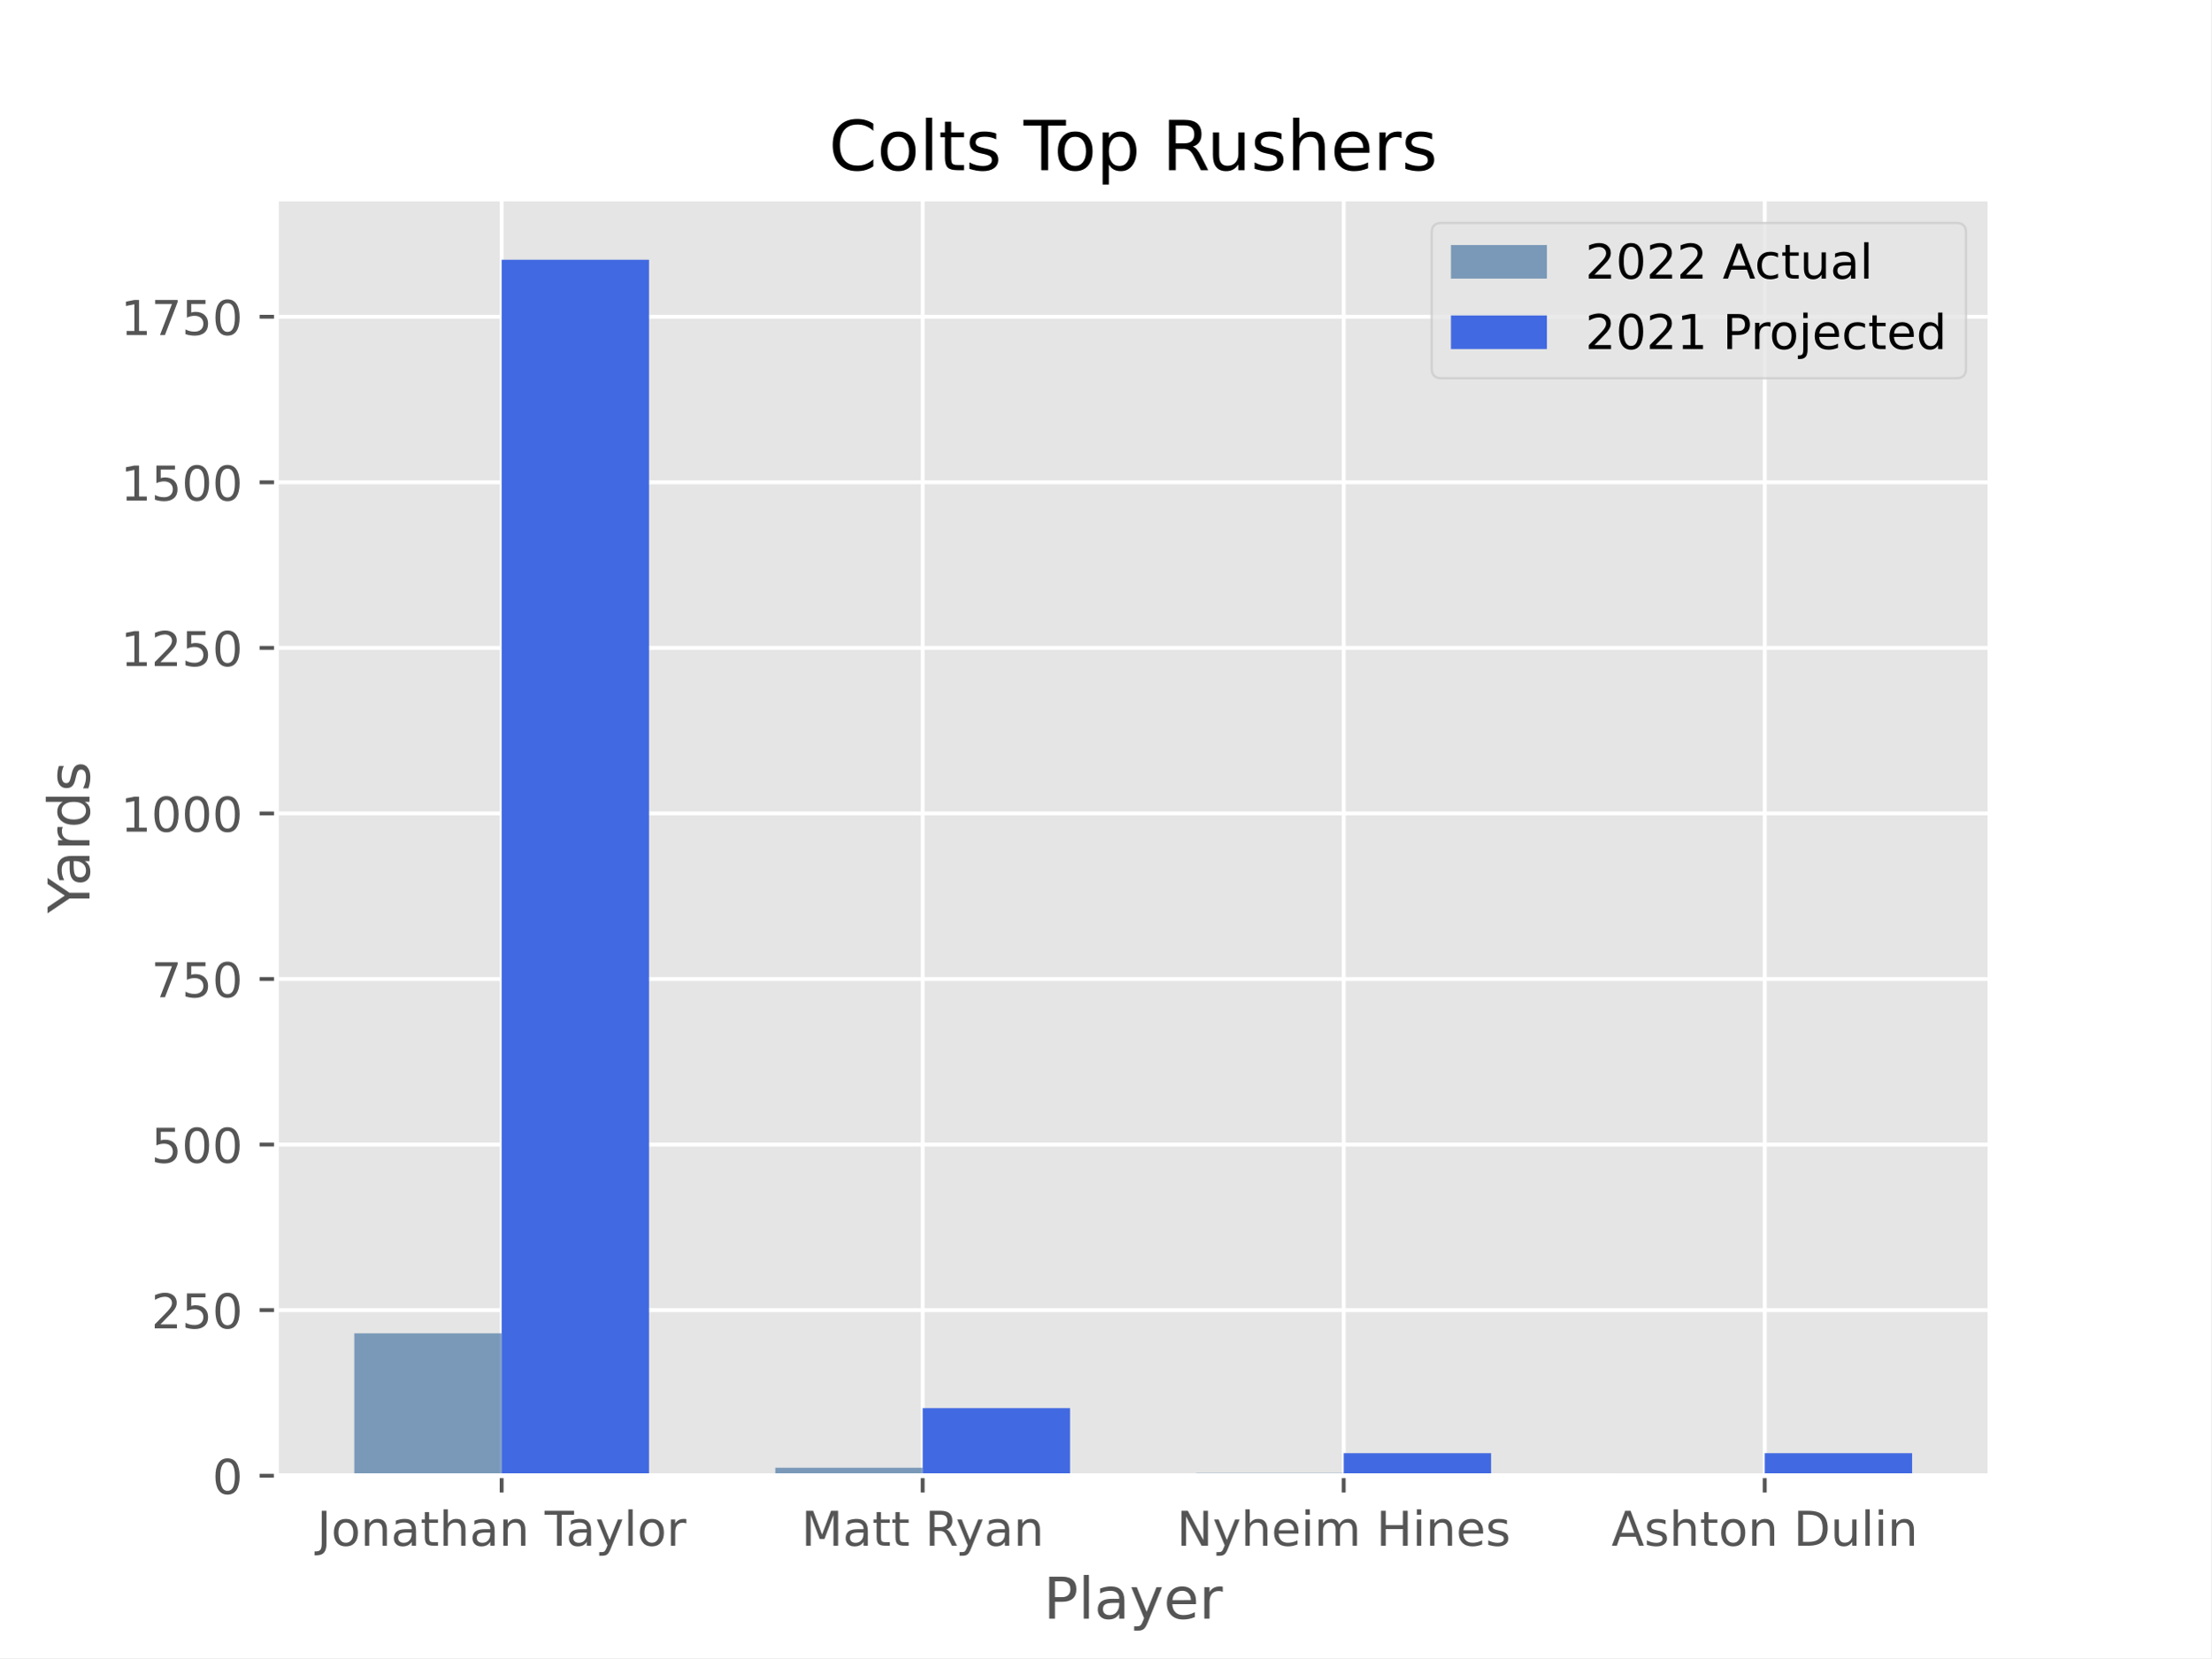
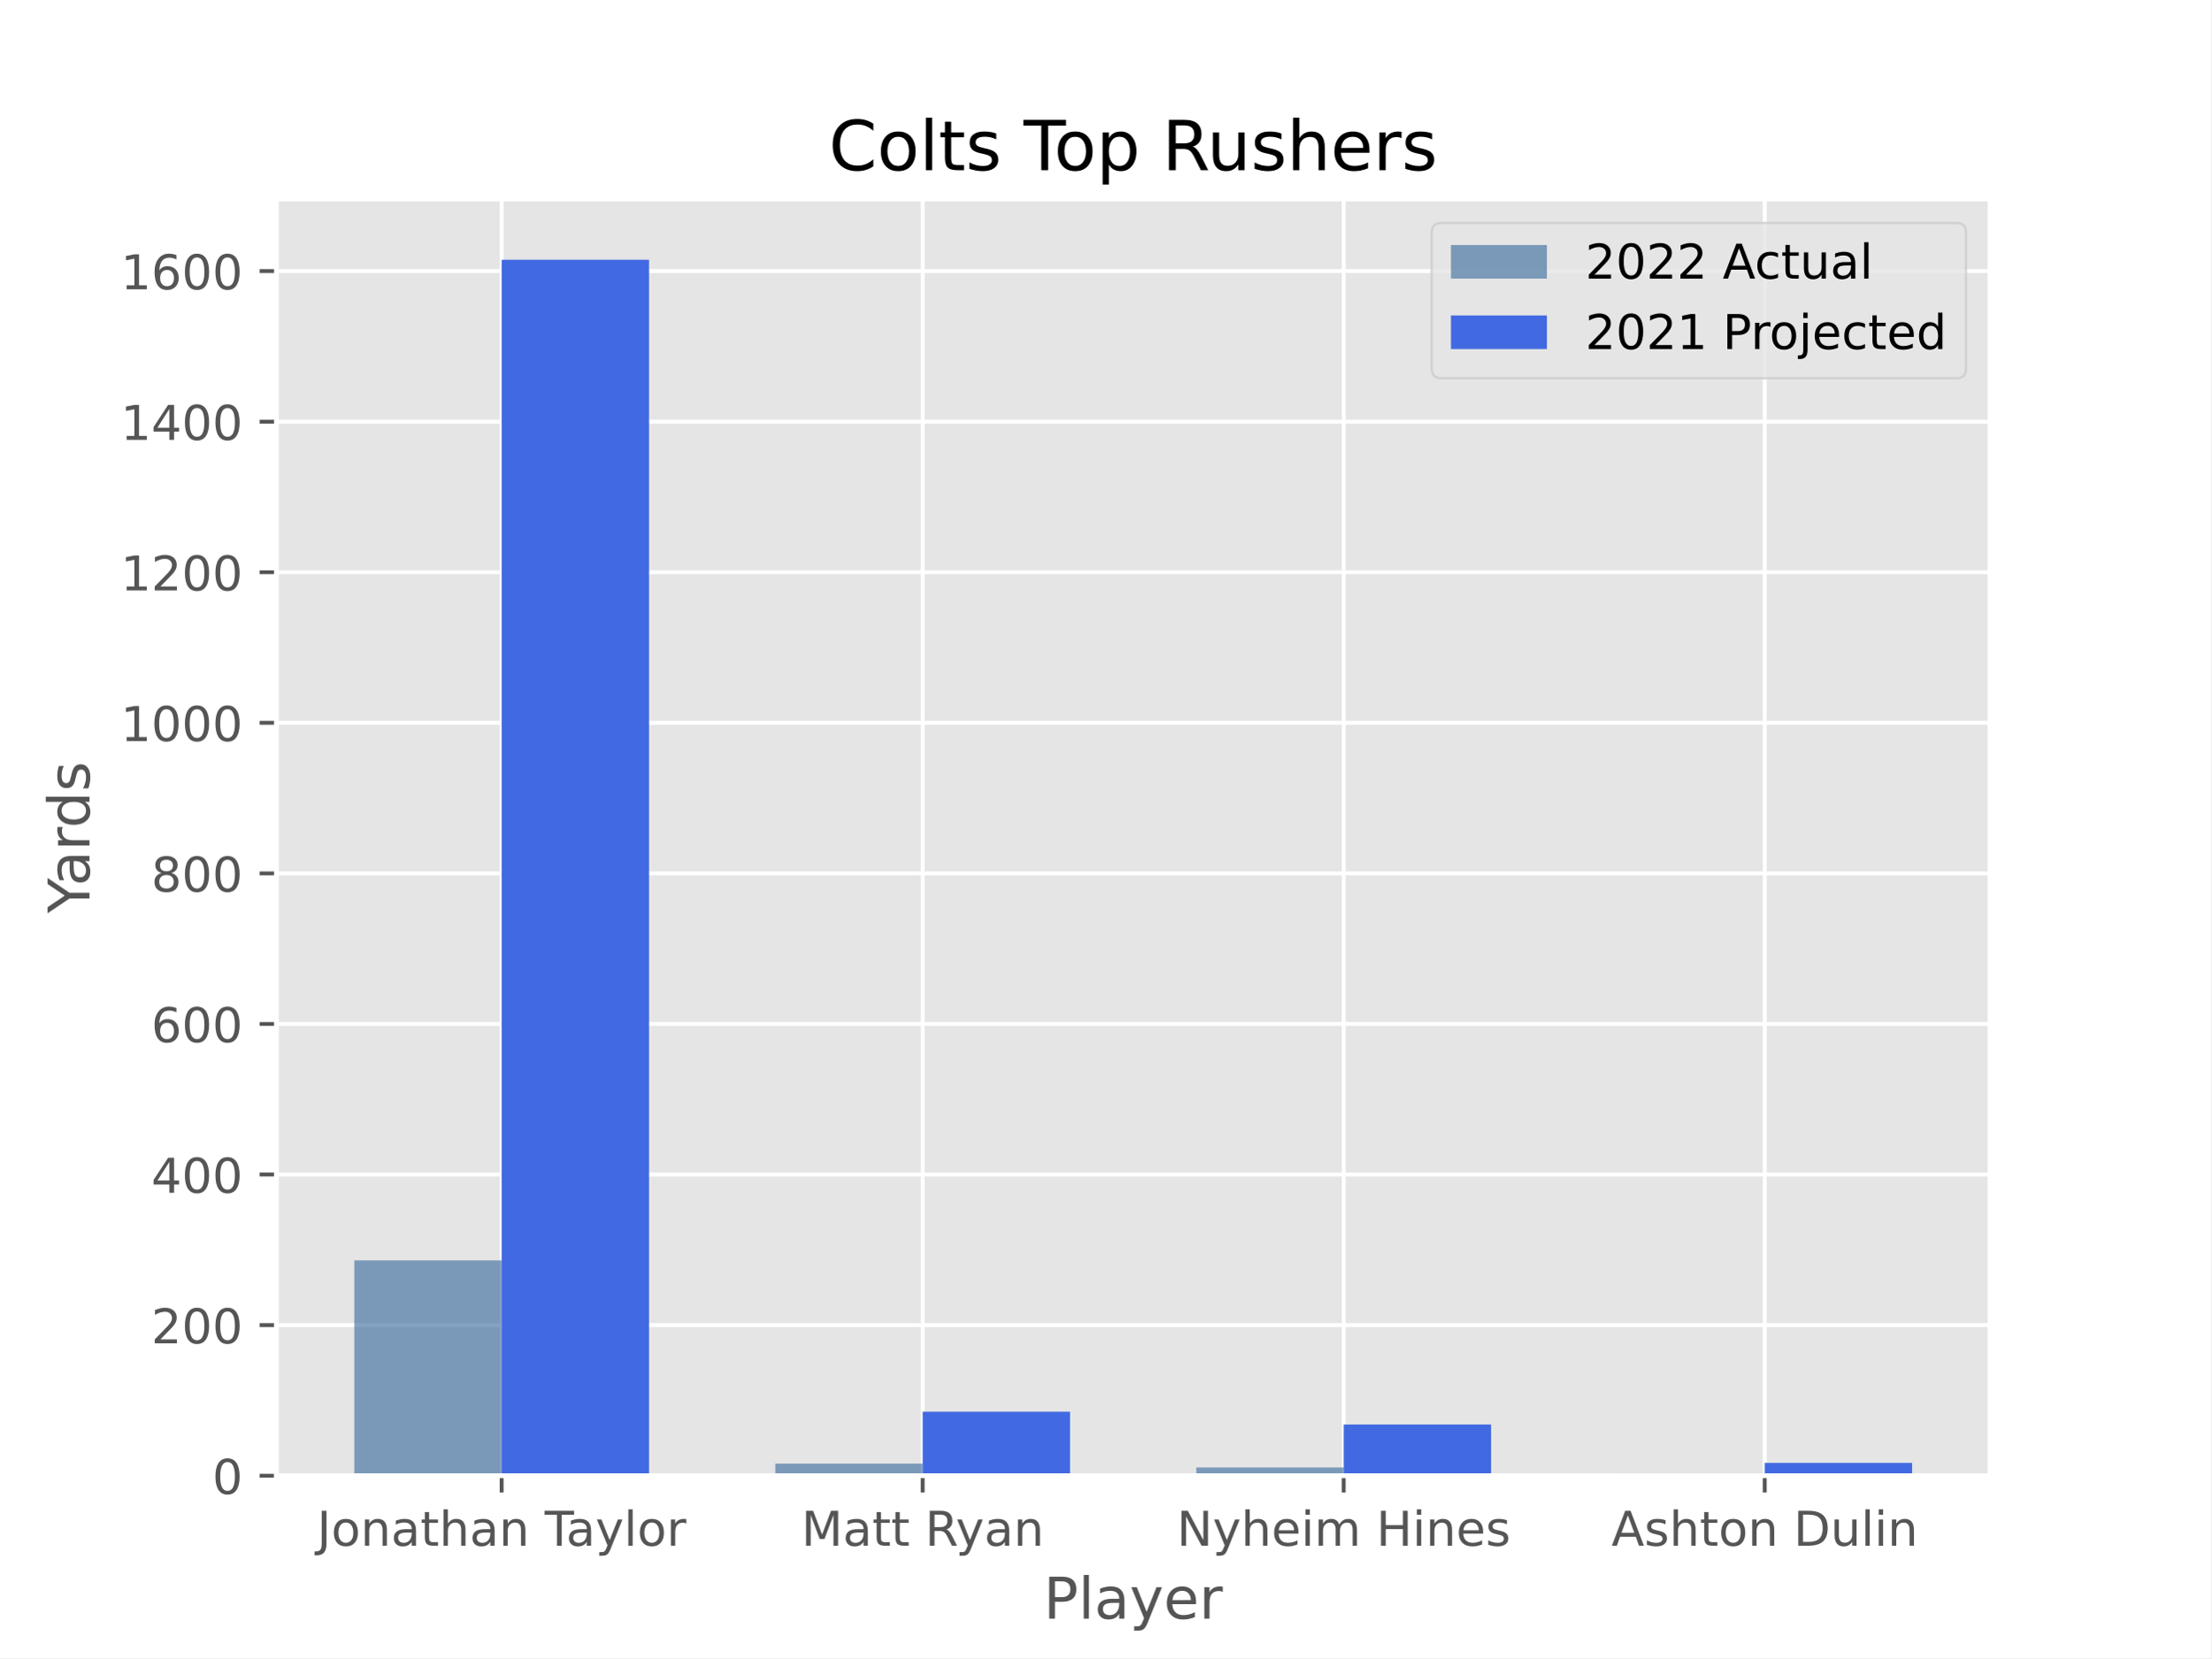
<svg xmlns="http://www.w3.org/2000/svg" xmlns:xlink="http://www.w3.org/1999/xlink" height="345.6pt" version="1.1" viewBox="0 0 460.8 345.6" width="460.8pt">
  <defs>
    <style type="text/css">*{stroke-linecap:butt;stroke-linejoin:round;}</style>
  </defs>
  <g id="figure_1">
    <g id="patch_1">
      <path d="M 0 345.6  L 460.8 345.6  L 460.8 0  L 0 0  z " style="fill:#ffffff;" />
    </g>
    <g id="axes_1">
      <g id="patch_2">
        <path d="M 57.6 307.584  L 414.72 307.584  L 414.72 41.472  L 57.6 41.472  z " style="fill:#e5e5e5;" />
      </g>
      <g id="matplotlib.axis_1">
        <g id="xtick_1">
          <g id="line2d_1">
-             <path clip-path="url(#p488f9b7ead)" d="M 104.543 307.584  L 104.543 41.472  " style="fill:none;stroke:#ffffff;stroke-linecap:square;stroke-width:0.8;" />
+             <path clip-path="url(#p130469ebe3)" d="M 104.543 307.584  L 104.543 41.472  " style="fill:none;stroke:#ffffff;stroke-linecap:square;stroke-width:0.8;" />
          </g>
          <g id="line2d_2">
            <defs>
-               <path d="M 0 0  L 0 3.5  " id="m70ea70b9c0" style="stroke:#555555;stroke-width:0.8;" />
-             </defs>
-             <g>
-               <use style="fill:#555555;stroke:#555555;stroke-width:0.8;" x="104.543" xlink:href="#m70ea70b9c0" y="307.584" />
+               <path d="M 0 0  L 0 3.5  " id="m5306f73b01" style="stroke:#555555;stroke-width:0.8;" />
+             </defs>
+             <g>
+               <use style="fill:#555555;stroke:#555555;stroke-width:0.8;" x="104.543" xlink:href="#m5306f73b01" y="307.584" />
            </g>
          </g>
          <g id="text_1">
            <g style="fill:#555555;" transform="translate(66.06907 322.1824)scale(0.1 -0.1)">
              <defs>
                <path d="M 628 4666  L 1259 4666  L 1259 325  Q 1259 -519 939 -900  Q 619 -1281 -91 -1281  L -331 -1281  L -331 -750  L -134 -750  Q 284 -750 456 -515  Q 628 -281 628 325  L 628 4666  z " id="DejaVuSans-4a" transform="scale(0.015625)" />
                <path d="M 1959 3097  Q 1497 3097 1228 2736  Q 959 2375 959 1747  Q 959 1119 1226 758  Q 1494 397 1959 397  Q 2419 397 2687 759  Q 2956 1122 2956 1747  Q 2956 2369 2687 2733  Q 2419 3097 1959 3097  z M 1959 3584  Q 2709 3584 3137 3096  Q 3566 2609 3566 1747  Q 3566 888 3137 398  Q 2709 -91 1959 -91  Q 1206 -91 779 398  Q 353 888 353 1747  Q 353 2609 779 3096  Q 1206 3584 1959 3584  z " id="DejaVuSans-6f" transform="scale(0.015625)" />
                <path d="M 3513 2113  L 3513 0  L 2938 0  L 2938 2094  Q 2938 2591 2744 2837  Q 2550 3084 2163 3084  Q 1697 3084 1428 2787  Q 1159 2491 1159 1978  L 1159 0  L 581 0  L 581 3500  L 1159 3500  L 1159 2956  Q 1366 3272 1645 3428  Q 1925 3584 2291 3584  Q 2894 3584 3203 3211  Q 3513 2838 3513 2113  z " id="DejaVuSans-6e" transform="scale(0.015625)" />
                <path d="M 2194 1759  Q 1497 1759 1228 1600  Q 959 1441 959 1056  Q 959 750 1161 570  Q 1363 391 1709 391  Q 2188 391 2477 730  Q 2766 1069 2766 1631  L 2766 1759  L 2194 1759  z M 3341 1997  L 3341 0  L 2766 0  L 2766 531  Q 2569 213 2275 61  Q 1981 -91 1556 -91  Q 1019 -91 701 211  Q 384 513 384 1019  Q 384 1609 779 1909  Q 1175 2209 1959 2209  L 2766 2209  L 2766 2266  Q 2766 2663 2505 2880  Q 2244 3097 1772 3097  Q 1472 3097 1187 3025  Q 903 2953 641 2809  L 641 3341  Q 956 3463 1253 3523  Q 1550 3584 1831 3584  Q 2591 3584 2966 3190  Q 3341 2797 3341 1997  z " id="DejaVuSans-61" transform="scale(0.015625)" />
                <path d="M 1172 4494  L 1172 3500  L 2356 3500  L 2356 3053  L 1172 3053  L 1172 1153  Q 1172 725 1289 603  Q 1406 481 1766 481  L 2356 481  L 2356 0  L 1766 0  Q 1100 0 847 248  Q 594 497 594 1153  L 594 3053  L 172 3053  L 172 3500  L 594 3500  L 594 4494  L 1172 4494  z " id="DejaVuSans-74" transform="scale(0.015625)" />
                <path d="M 3513 2113  L 3513 0  L 2938 0  L 2938 2094  Q 2938 2591 2744 2837  Q 2550 3084 2163 3084  Q 1697 3084 1428 2787  Q 1159 2491 1159 1978  L 1159 0  L 581 0  L 581 4863  L 1159 4863  L 1159 2956  Q 1366 3272 1645 3428  Q 1925 3584 2291 3584  Q 2894 3584 3203 3211  Q 3513 2838 3513 2113  z " id="DejaVuSans-68" transform="scale(0.015625)" />
                <path id="DejaVuSans-20" transform="scale(0.015625)" />
                <path d="M -19 4666  L 3928 4666  L 3928 4134  L 2272 4134  L 2272 0  L 1638 0  L 1638 4134  L -19 4134  L -19 4666  z " id="DejaVuSans-54" transform="scale(0.015625)" />
                <path d="M 2059 -325  Q 1816 -950 1584 -1140  Q 1353 -1331 966 -1331  L 506 -1331  L 506 -850  L 844 -850  Q 1081 -850 1212 -737  Q 1344 -625 1503 -206  L 1606 56  L 191 3500  L 800 3500  L 1894 763  L 2988 3500  L 3597 3500  L 2059 -325  z " id="DejaVuSans-79" transform="scale(0.015625)" />
                <path d="M 603 4863  L 1178 4863  L 1178 0  L 603 0  L 603 4863  z " id="DejaVuSans-6c" transform="scale(0.015625)" />
                <path d="M 2631 2963  Q 2534 3019 2420 3045  Q 2306 3072 2169 3072  Q 1681 3072 1420 2755  Q 1159 2438 1159 1844  L 1159 0  L 581 0  L 581 3500  L 1159 3500  L 1159 2956  Q 1341 3275 1631 3429  Q 1922 3584 2338 3584  Q 2397 3584 2469 3576  Q 2541 3569 2628 3553  L 2631 2963  z " id="DejaVuSans-72" transform="scale(0.015625)" />
              </defs>
              <use xlink:href="#DejaVuSans-4a" />
              <use x="29.492" xlink:href="#DejaVuSans-6f" />
              <use x="90.674" xlink:href="#DejaVuSans-6e" />
              <use x="154.053" xlink:href="#DejaVuSans-61" />
              <use x="215.332" xlink:href="#DejaVuSans-74" />
              <use x="254.541" xlink:href="#DejaVuSans-68" />
              <use x="317.92" xlink:href="#DejaVuSans-61" />
              <use x="379.199" xlink:href="#DejaVuSans-6e" />
              <use x="442.578" xlink:href="#DejaVuSans-20" />
              <use x="474.365" xlink:href="#DejaVuSans-54" />
              <use x="518.949" xlink:href="#DejaVuSans-61" />
              <use x="580.229" xlink:href="#DejaVuSans-79" />
              <use x="639.408" xlink:href="#DejaVuSans-6c" />
              <use x="667.191" xlink:href="#DejaVuSans-6f" />
              <use x="728.373" xlink:href="#DejaVuSans-72" />
            </g>
          </g>
        </g>
        <g id="xtick_2">
          <g id="line2d_3">
-             <path clip-path="url(#p488f9b7ead)" d="M 192.288 307.584  L 192.288 41.472  " style="fill:none;stroke:#ffffff;stroke-linecap:square;stroke-width:0.8;" />
+             <path clip-path="url(#p130469ebe3)" d="M 192.288 307.584  L 192.288 41.472  " style="fill:none;stroke:#ffffff;stroke-linecap:square;stroke-width:0.8;" />
          </g>
          <g id="line2d_4">
            <g>
-               <use style="fill:#555555;stroke:#555555;stroke-width:0.8;" x="192.288" xlink:href="#m70ea70b9c0" y="307.584" />
+               <use style="fill:#555555;stroke:#555555;stroke-width:0.8;" x="192.288" xlink:href="#m5306f73b01" y="307.584" />
            </g>
          </g>
          <g id="text_2">
            <g style="fill:#555555;" transform="translate(167.0089 322.1824)scale(0.1 -0.1)">
              <defs>
                <path d="M 628 4666  L 1569 4666  L 2759 1491  L 3956 4666  L 4897 4666  L 4897 0  L 4281 0  L 4281 4097  L 3078 897  L 2444 897  L 1241 4097  L 1241 0  L 628 0  L 628 4666  z " id="DejaVuSans-4d" transform="scale(0.015625)" />
                <path d="M 2841 2188  Q 3044 2119 3236 1894  Q 3428 1669 3622 1275  L 4263 0  L 3584 0  L 2988 1197  Q 2756 1666 2539 1819  Q 2322 1972 1947 1972  L 1259 1972  L 1259 0  L 628 0  L 628 4666  L 2053 4666  Q 2853 4666 3247 4331  Q 3641 3997 3641 3322  Q 3641 2881 3436 2590  Q 3231 2300 2841 2188  z M 1259 4147  L 1259 2491  L 2053 2491  Q 2509 2491 2742 2702  Q 2975 2913 2975 3322  Q 2975 3731 2742 3939  Q 2509 4147 2053 4147  L 1259 4147  z " id="DejaVuSans-52" transform="scale(0.015625)" />
              </defs>
              <use xlink:href="#DejaVuSans-4d" />
              <use x="86.279" xlink:href="#DejaVuSans-61" />
              <use x="147.559" xlink:href="#DejaVuSans-74" />
              <use x="186.768" xlink:href="#DejaVuSans-74" />
              <use x="225.977" xlink:href="#DejaVuSans-20" />
              <use x="257.764" xlink:href="#DejaVuSans-52" />
              <use x="321.746" xlink:href="#DejaVuSans-79" />
              <use x="380.926" xlink:href="#DejaVuSans-61" />
              <use x="442.205" xlink:href="#DejaVuSans-6e" />
            </g>
          </g>
        </g>
        <g id="xtick_3">
          <g id="line2d_5">
-             <path clip-path="url(#p488f9b7ead)" d="M 280.032 307.584  L 280.032 41.472  " style="fill:none;stroke:#ffffff;stroke-linecap:square;stroke-width:0.8;" />
+             <path clip-path="url(#p130469ebe3)" d="M 280.032 307.584  L 280.032 41.472  " style="fill:none;stroke:#ffffff;stroke-linecap:square;stroke-width:0.8;" />
          </g>
          <g id="line2d_6">
            <g>
-               <use style="fill:#555555;stroke:#555555;stroke-width:0.8;" x="280.032" xlink:href="#m70ea70b9c0" y="307.584" />
+               <use style="fill:#555555;stroke:#555555;stroke-width:0.8;" x="280.032" xlink:href="#m5306f73b01" y="307.584" />
            </g>
          </g>
          <g id="text_3">
            <g style="fill:#555555;" transform="translate(245.2393 322.1824)scale(0.1 -0.1)">
              <defs>
                <path d="M 628 4666  L 1478 4666  L 3547 763  L 3547 4666  L 4159 4666  L 4159 0  L 3309 0  L 1241 3903  L 1241 0  L 628 0  L 628 4666  z " id="DejaVuSans-4e" transform="scale(0.015625)" />
                <path d="M 3597 1894  L 3597 1613  L 953 1613  Q 991 1019 1311 708  Q 1631 397 2203 397  Q 2534 397 2845 478  Q 3156 559 3463 722  L 3463 178  Q 3153 47 2828 -22  Q 2503 -91 2169 -91  Q 1331 -91 842 396  Q 353 884 353 1716  Q 353 2575 817 3079  Q 1281 3584 2069 3584  Q 2775 3584 3186 3129  Q 3597 2675 3597 1894  z M 3022 2063  Q 3016 2534 2758 2815  Q 2500 3097 2075 3097  Q 1594 3097 1305 2825  Q 1016 2553 972 2059  L 3022 2063  z " id="DejaVuSans-65" transform="scale(0.015625)" />
                <path d="M 603 3500  L 1178 3500  L 1178 0  L 603 0  L 603 3500  z M 603 4863  L 1178 4863  L 1178 4134  L 603 4134  L 603 4863  z " id="DejaVuSans-69" transform="scale(0.015625)" />
                <path d="M 3328 2828  Q 3544 3216 3844 3400  Q 4144 3584 4550 3584  Q 5097 3584 5394 3201  Q 5691 2819 5691 2113  L 5691 0  L 5113 0  L 5113 2094  Q 5113 2597 4934 2840  Q 4756 3084 4391 3084  Q 3944 3084 3684 2787  Q 3425 2491 3425 1978  L 3425 0  L 2847 0  L 2847 2094  Q 2847 2600 2669 2842  Q 2491 3084 2119 3084  Q 1678 3084 1418 2786  Q 1159 2488 1159 1978  L 1159 0  L 581 0  L 581 3500  L 1159 3500  L 1159 2956  Q 1356 3278 1631 3431  Q 1906 3584 2284 3584  Q 2666 3584 2933 3390  Q 3200 3197 3328 2828  z " id="DejaVuSans-6d" transform="scale(0.015625)" />
                <path d="M 628 4666  L 1259 4666  L 1259 2753  L 3553 2753  L 3553 4666  L 4184 4666  L 4184 0  L 3553 0  L 3553 2222  L 1259 2222  L 1259 0  L 628 0  L 628 4666  z " id="DejaVuSans-48" transform="scale(0.015625)" />
                <path d="M 2834 3397  L 2834 2853  Q 2591 2978 2328 3040  Q 2066 3103 1784 3103  Q 1356 3103 1142 2972  Q 928 2841 928 2578  Q 928 2378 1081 2264  Q 1234 2150 1697 2047  L 1894 2003  Q 2506 1872 2764 1633  Q 3022 1394 3022 966  Q 3022 478 2636 193  Q 2250 -91 1575 -91  Q 1294 -91 989 -36  Q 684 19 347 128  L 347 722  Q 666 556 975 473  Q 1284 391 1588 391  Q 1994 391 2212 530  Q 2431 669 2431 922  Q 2431 1156 2273 1281  Q 2116 1406 1581 1522  L 1381 1569  Q 847 1681 609 1914  Q 372 2147 372 2553  Q 372 3047 722 3315  Q 1072 3584 1716 3584  Q 2034 3584 2315 3537  Q 2597 3491 2834 3397  z " id="DejaVuSans-73" transform="scale(0.015625)" />
              </defs>
              <use xlink:href="#DejaVuSans-4e" />
              <use x="74.805" xlink:href="#DejaVuSans-79" />
              <use x="133.984" xlink:href="#DejaVuSans-68" />
              <use x="197.363" xlink:href="#DejaVuSans-65" />
              <use x="258.887" xlink:href="#DejaVuSans-69" />
              <use x="286.67" xlink:href="#DejaVuSans-6d" />
              <use x="384.082" xlink:href="#DejaVuSans-20" />
              <use x="415.869" xlink:href="#DejaVuSans-48" />
              <use x="491.064" xlink:href="#DejaVuSans-69" />
              <use x="518.848" xlink:href="#DejaVuSans-6e" />
              <use x="582.227" xlink:href="#DejaVuSans-65" />
              <use x="643.75" xlink:href="#DejaVuSans-73" />
            </g>
          </g>
        </g>
        <g id="xtick_4">
          <g id="line2d_7">
-             <path clip-path="url(#p488f9b7ead)" d="M 367.777 307.584  L 367.777 41.472  " style="fill:none;stroke:#ffffff;stroke-linecap:square;stroke-width:0.8;" />
+             <path clip-path="url(#p130469ebe3)" d="M 367.777 307.584  L 367.777 41.472  " style="fill:none;stroke:#ffffff;stroke-linecap:square;stroke-width:0.8;" />
          </g>
          <g id="line2d_8">
            <g>
-               <use style="fill:#555555;stroke:#555555;stroke-width:0.8;" x="367.777" xlink:href="#m70ea70b9c0" y="307.584" />
+               <use style="fill:#555555;stroke:#555555;stroke-width:0.8;" x="367.777" xlink:href="#m5306f73b01" y="307.584" />
            </g>
          </g>
          <g id="text_4">
            <g style="fill:#555555;" transform="translate(335.84 322.1824)scale(0.1 -0.1)">
              <defs>
                <path d="M 2188 4044  L 1331 1722  L 3047 1722  L 2188 4044  z M 1831 4666  L 2547 4666  L 4325 0  L 3669 0  L 3244 1197  L 1141 1197  L 716 0  L 50 0  L 1831 4666  z " id="DejaVuSans-41" transform="scale(0.015625)" />
                <path d="M 1259 4147  L 1259 519  L 2022 519  Q 2988 519 3436 956  Q 3884 1394 3884 2338  Q 3884 3275 3436 3711  Q 2988 4147 2022 4147  L 1259 4147  z M 628 4666  L 1925 4666  Q 3281 4666 3915 4102  Q 4550 3538 4550 2338  Q 4550 1131 3912 565  Q 3275 0 1925 0  L 628 0  L 628 4666  z " id="DejaVuSans-44" transform="scale(0.015625)" />
                <path d="M 544 1381  L 544 3500  L 1119 3500  L 1119 1403  Q 1119 906 1312 657  Q 1506 409 1894 409  Q 2359 409 2629 706  Q 2900 1003 2900 1516  L 2900 3500  L 3475 3500  L 3475 0  L 2900 0  L 2900 538  Q 2691 219 2414 64  Q 2138 -91 1772 -91  Q 1169 -91 856 284  Q 544 659 544 1381  z M 1991 3584  L 1991 3584  z " id="DejaVuSans-75" transform="scale(0.015625)" />
              </defs>
              <use xlink:href="#DejaVuSans-41" />
              <use x="68.408" xlink:href="#DejaVuSans-73" />
              <use x="120.508" xlink:href="#DejaVuSans-68" />
              <use x="183.887" xlink:href="#DejaVuSans-74" />
              <use x="223.096" xlink:href="#DejaVuSans-6f" />
              <use x="284.277" xlink:href="#DejaVuSans-6e" />
              <use x="347.656" xlink:href="#DejaVuSans-20" />
              <use x="379.443" xlink:href="#DejaVuSans-44" />
              <use x="456.445" xlink:href="#DejaVuSans-75" />
              <use x="519.824" xlink:href="#DejaVuSans-6c" />
              <use x="547.607" xlink:href="#DejaVuSans-69" />
              <use x="575.391" xlink:href="#DejaVuSans-6e" />
            </g>
          </g>
        </g>
        <g id="text_5">
          <g style="fill:#555555;" transform="translate(217.4888 337.3802)scale(0.12 -0.12)">
            <defs>
              <path d="M 1259 4147  L 1259 2394  L 2053 2394  Q 2494 2394 2734 2622  Q 2975 2850 2975 3272  Q 2975 3691 2734 3919  Q 2494 4147 2053 4147  L 1259 4147  z M 628 4666  L 2053 4666  Q 2838 4666 3239 4311  Q 3641 3956 3641 3272  Q 3641 2581 3239 2228  Q 2838 1875 2053 1875  L 1259 1875  L 1259 0  L 628 0  L 628 4666  z " id="DejaVuSans-50" transform="scale(0.015625)" />
            </defs>
            <use xlink:href="#DejaVuSans-50" />
            <use x="60.303" xlink:href="#DejaVuSans-6c" />
            <use x="88.086" xlink:href="#DejaVuSans-61" />
            <use x="149.365" xlink:href="#DejaVuSans-79" />
            <use x="208.545" xlink:href="#DejaVuSans-65" />
            <use x="270.068" xlink:href="#DejaVuSans-72" />
          </g>
        </g>
      </g>
      <g id="matplotlib.axis_2">
        <g id="ytick_1">
          <g id="line2d_9">
-             <path clip-path="url(#p488f9b7ead)" d="M 57.6 307.584  L 414.72 307.584  " style="fill:none;stroke:#ffffff;stroke-linecap:square;stroke-width:0.8;" />
+             <path clip-path="url(#p130469ebe3)" d="M 57.6 307.584  L 414.72 307.584  " style="fill:none;stroke:#ffffff;stroke-linecap:square;stroke-width:0.8;" />
          </g>
          <g id="line2d_10">
            <defs>
-               <path d="M 0 0  L -3.5 0  " id="m30f3f6990c" style="stroke:#555555;stroke-width:0.8;" />
-             </defs>
-             <g>
-               <use style="fill:#555555;stroke:#555555;stroke-width:0.8;" x="57.6" xlink:href="#m30f3f6990c" y="307.584" />
+               <path d="M 0 0  L -3.5 0  " id="m2f01b3e8b1" style="stroke:#555555;stroke-width:0.8;" />
+             </defs>
+             <g>
+               <use style="fill:#555555;stroke:#555555;stroke-width:0.8;" x="57.6" xlink:href="#m2f01b3e8b1" y="307.584" />
            </g>
          </g>
          <g id="text_6">
            <g style="fill:#555555;" transform="translate(44.2375 311.3832)scale(0.1 -0.1)">
              <defs>
                <path d="M 2034 4250  Q 1547 4250 1301 3770  Q 1056 3291 1056 2328  Q 1056 1369 1301 889  Q 1547 409 2034 409  Q 2525 409 2770 889  Q 3016 1369 3016 2328  Q 3016 3291 2770 3770  Q 2525 4250 2034 4250  z M 2034 4750  Q 2819 4750 3233 4129  Q 3647 3509 3647 2328  Q 3647 1150 3233 529  Q 2819 -91 2034 -91  Q 1250 -91 836 529  Q 422 1150 422 2328  Q 422 3509 836 4129  Q 1250 4750 2034 4750  z " id="DejaVuSans-30" transform="scale(0.015625)" />
              </defs>
              <use xlink:href="#DejaVuSans-30" />
            </g>
          </g>
        </g>
        <g id="ytick_2">
          <g id="line2d_11">
-             <path clip-path="url(#p488f9b7ead)" d="M 57.6 273.074  L 414.72 273.074  " style="fill:none;stroke:#ffffff;stroke-linecap:square;stroke-width:0.8;" />
+             <path clip-path="url(#p130469ebe3)" d="M 57.6 276.198  L 414.72 276.198  " style="fill:none;stroke:#ffffff;stroke-linecap:square;stroke-width:0.8;" />
          </g>
          <g id="line2d_12">
            <g>
-               <use style="fill:#555555;stroke:#555555;stroke-width:0.8;" x="57.6" xlink:href="#m30f3f6990c" y="273.074" />
+               <use style="fill:#555555;stroke:#555555;stroke-width:0.8;" x="57.6" xlink:href="#m2f01b3e8b1" y="276.198" />
            </g>
          </g>
          <g id="text_7">
-             <g style="fill:#555555;" transform="translate(31.5125 276.8734)scale(0.1 -0.1)">
+             <g style="fill:#555555;" transform="translate(31.5125 279.9975)scale(0.1 -0.1)">
              <defs>
                <path d="M 1228 531  L 3431 531  L 3431 0  L 469 0  L 469 531  Q 828 903 1448 1529  Q 2069 2156 2228 2338  Q 2531 2678 2651 2914  Q 2772 3150 2772 3378  Q 2772 3750 2511 3984  Q 2250 4219 1831 4219  Q 1534 4219 1204 4116  Q 875 4013 500 3803  L 500 4441  Q 881 4594 1212 4672  Q 1544 4750 1819 4750  Q 2544 4750 2975 4387  Q 3406 4025 3406 3419  Q 3406 3131 3298 2873  Q 3191 2616 2906 2266  Q 2828 2175 2409 1742  Q 1991 1309 1228 531  z " id="DejaVuSans-32" transform="scale(0.015625)" />
-                 <path d="M 691 4666  L 3169 4666  L 3169 4134  L 1269 4134  L 1269 2991  Q 1406 3038 1543 3061  Q 1681 3084 1819 3084  Q 2600 3084 3056 2656  Q 3513 2228 3513 1497  Q 3513 744 3044 326  Q 2575 -91 1722 -91  Q 1428 -91 1123 -41  Q 819 9 494 109  L 494 744  Q 775 591 1075 516  Q 1375 441 1709 441  Q 2250 441 2565 725  Q 2881 1009 2881 1497  Q 2881 1984 2565 2268  Q 2250 2553 1709 2553  Q 1456 2553 1204 2497  Q 953 2441 691 2322  L 691 4666  z " id="DejaVuSans-35" transform="scale(0.015625)" />
              </defs>
              <use xlink:href="#DejaVuSans-32" />
-               <use x="63.623" xlink:href="#DejaVuSans-35" />
+               <use x="63.623" xlink:href="#DejaVuSans-30" />
              <use x="127.246" xlink:href="#DejaVuSans-30" />
            </g>
          </g>
        </g>
        <g id="ytick_3">
          <g id="line2d_13">
-             <path clip-path="url(#p488f9b7ead)" d="M 57.6 238.564  L 414.72 238.564  " style="fill:none;stroke:#ffffff;stroke-linecap:square;stroke-width:0.8;" />
+             <path clip-path="url(#p130469ebe3)" d="M 57.6 244.812  L 414.72 244.812  " style="fill:none;stroke:#ffffff;stroke-linecap:square;stroke-width:0.8;" />
          </g>
          <g id="line2d_14">
            <g>
-               <use style="fill:#555555;stroke:#555555;stroke-width:0.8;" x="57.6" xlink:href="#m30f3f6990c" y="238.564" />
+               <use style="fill:#555555;stroke:#555555;stroke-width:0.8;" x="57.6" xlink:href="#m2f01b3e8b1" y="244.812" />
            </g>
          </g>
          <g id="text_8">
-             <g style="fill:#555555;" transform="translate(31.5125 242.3636)scale(0.1 -0.1)">
-               <use xlink:href="#DejaVuSans-35" />
+             <g style="fill:#555555;" transform="translate(31.5125 248.6117)scale(0.1 -0.1)">
+               <defs>
+                 <path d="M 2419 4116  L 825 1625  L 2419 1625  L 2419 4116  z M 2253 4666  L 3047 4666  L 3047 1625  L 3713 1625  L 3713 1100  L 3047 1100  L 3047 0  L 2419 0  L 2419 1100  L 313 1100  L 313 1709  L 2253 4666  z " id="DejaVuSans-34" transform="scale(0.015625)" />
+               </defs>
+               <use xlink:href="#DejaVuSans-34" />
              <use x="63.623" xlink:href="#DejaVuSans-30" />
              <use x="127.246" xlink:href="#DejaVuSans-30" />
            </g>
          </g>
        </g>
        <g id="ytick_4">
          <g id="line2d_15">
-             <path clip-path="url(#p488f9b7ead)" d="M 57.6 204.055  L 414.72 204.055  " style="fill:none;stroke:#ffffff;stroke-linecap:square;stroke-width:0.8;" />
+             <path clip-path="url(#p130469ebe3)" d="M 57.6 213.427  L 414.72 213.427  " style="fill:none;stroke:#ffffff;stroke-linecap:square;stroke-width:0.8;" />
          </g>
          <g id="line2d_16">
            <g>
-               <use style="fill:#555555;stroke:#555555;stroke-width:0.8;" x="57.6" xlink:href="#m30f3f6990c" y="204.055" />
+               <use style="fill:#555555;stroke:#555555;stroke-width:0.8;" x="57.6" xlink:href="#m2f01b3e8b1" y="213.427" />
            </g>
          </g>
          <g id="text_9">
-             <g style="fill:#555555;" transform="translate(31.5125 207.8538)scale(0.1 -0.1)">
-               <defs>
-                 <path d="M 525 4666  L 3525 4666  L 3525 4397  L 1831 0  L 1172 0  L 2766 4134  L 525 4134  L 525 4666  z " id="DejaVuSans-37" transform="scale(0.015625)" />
-               </defs>
-               <use xlink:href="#DejaVuSans-37" />
-               <use x="63.623" xlink:href="#DejaVuSans-35" />
+             <g style="fill:#555555;" transform="translate(31.5125 217.2259)scale(0.1 -0.1)">
+               <defs>
+                 <path d="M 2113 2584  Q 1688 2584 1439 2293  Q 1191 2003 1191 1497  Q 1191 994 1439 701  Q 1688 409 2113 409  Q 2538 409 2786 701  Q 3034 994 3034 1497  Q 3034 2003 2786 2293  Q 2538 2584 2113 2584  z M 3366 4563  L 3366 3988  Q 3128 4100 2886 4159  Q 2644 4219 2406 4219  Q 1781 4219 1451 3797  Q 1122 3375 1075 2522  Q 1259 2794 1537 2939  Q 1816 3084 2150 3084  Q 2853 3084 3261 2657  Q 3669 2231 3669 1497  Q 3669 778 3244 343  Q 2819 -91 2113 -91  Q 1303 -91 875 529  Q 447 1150 447 2328  Q 447 3434 972 4092  Q 1497 4750 2381 4750  Q 2619 4750 2861 4703  Q 3103 4656 3366 4563  z " id="DejaVuSans-36" transform="scale(0.015625)" />
+               </defs>
+               <use xlink:href="#DejaVuSans-36" />
+               <use x="63.623" xlink:href="#DejaVuSans-30" />
              <use x="127.246" xlink:href="#DejaVuSans-30" />
            </g>
          </g>
        </g>
        <g id="ytick_5">
          <g id="line2d_17">
-             <path clip-path="url(#p488f9b7ead)" d="M 57.6 169.545  L 414.72 169.545  " style="fill:none;stroke:#ffffff;stroke-linecap:square;stroke-width:0.8;" />
+             <path clip-path="url(#p130469ebe3)" d="M 57.6 182.041  L 414.72 182.041  " style="fill:none;stroke:#ffffff;stroke-linecap:square;stroke-width:0.8;" />
          </g>
          <g id="line2d_18">
            <g>
-               <use style="fill:#555555;stroke:#555555;stroke-width:0.8;" x="57.6" xlink:href="#m30f3f6990c" y="169.545" />
+               <use style="fill:#555555;stroke:#555555;stroke-width:0.8;" x="57.6" xlink:href="#m2f01b3e8b1" y="182.041" />
            </g>
          </g>
          <g id="text_10">
-             <g style="fill:#555555;" transform="translate(25.15 173.344)scale(0.1 -0.1)">
+             <g style="fill:#555555;" transform="translate(31.5125 185.8402)scale(0.1 -0.1)">
+               <defs>
+                 <path d="M 2034 2216  Q 1584 2216 1326 1975  Q 1069 1734 1069 1313  Q 1069 891 1326 650  Q 1584 409 2034 409  Q 2484 409 2743 651  Q 3003 894 3003 1313  Q 3003 1734 2745 1975  Q 2488 2216 2034 2216  z M 1403 2484  Q 997 2584 770 2862  Q 544 3141 544 3541  Q 544 4100 942 4425  Q 1341 4750 2034 4750  Q 2731 4750 3128 4425  Q 3525 4100 3525 3541  Q 3525 3141 3298 2862  Q 3072 2584 2669 2484  Q 3125 2378 3379 2068  Q 3634 1759 3634 1313  Q 3634 634 3220 271  Q 2806 -91 2034 -91  Q 1263 -91 848 271  Q 434 634 434 1313  Q 434 1759 690 2068  Q 947 2378 1403 2484  z M 1172 3481  Q 1172 3119 1398 2916  Q 1625 2713 2034 2713  Q 2441 2713 2670 2916  Q 2900 3119 2900 3481  Q 2900 3844 2670 4047  Q 2441 4250 2034 4250  Q 1625 4250 1398 4047  Q 1172 3844 1172 3481  z " id="DejaVuSans-38" transform="scale(0.015625)" />
+               </defs>
+               <use xlink:href="#DejaVuSans-38" />
+               <use x="63.623" xlink:href="#DejaVuSans-30" />
+               <use x="127.246" xlink:href="#DejaVuSans-30" />
+             </g>
+           </g>
+         </g>
+         <g id="ytick_6">
+           <g id="line2d_19">
+             <path clip-path="url(#p130469ebe3)" d="M 57.6 150.655  L 414.72 150.655  " style="fill:none;stroke:#ffffff;stroke-linecap:square;stroke-width:0.8;" />
+           </g>
+           <g id="line2d_20">
+             <g>
+               <use style="fill:#555555;stroke:#555555;stroke-width:0.8;" x="57.6" xlink:href="#m2f01b3e8b1" y="150.655" />
+             </g>
+           </g>
+           <g id="text_11">
+             <g style="fill:#555555;" transform="translate(25.15 154.4544)scale(0.1 -0.1)">
              <defs>
                <path d="M 794 531  L 1825 531  L 1825 4091  L 703 3866  L 703 4441  L 1819 4666  L 2450 4666  L 2450 531  L 3481 531  L 3481 0  L 794 0  L 794 531  z " id="DejaVuSans-31" transform="scale(0.015625)" />
              </defs>
              <use xlink:href="#DejaVuSans-31" />
              <use x="63.623" xlink:href="#DejaVuSans-30" />
              <use x="127.246" xlink:href="#DejaVuSans-30" />
              <use x="190.869" xlink:href="#DejaVuSans-30" />
            </g>
          </g>
        </g>
-         <g id="ytick_6">
-           <g id="line2d_19">
-             <path clip-path="url(#p488f9b7ead)" d="M 57.6 135.035  L 414.72 135.035  " style="fill:none;stroke:#ffffff;stroke-linecap:square;stroke-width:0.8;" />
-           </g>
-           <g id="line2d_20">
-             <g>
-               <use style="fill:#555555;stroke:#555555;stroke-width:0.8;" x="57.6" xlink:href="#m30f3f6990c" y="135.035" />
-             </g>
-           </g>
-           <g id="text_11">
-             <g style="fill:#555555;" transform="translate(25.15 138.8342)scale(0.1 -0.1)">
+         <g id="ytick_7">
+           <g id="line2d_21">
+             <path clip-path="url(#p130469ebe3)" d="M 57.6 119.269  L 414.72 119.269  " style="fill:none;stroke:#ffffff;stroke-linecap:square;stroke-width:0.8;" />
+           </g>
+           <g id="line2d_22">
+             <g>
+               <use style="fill:#555555;stroke:#555555;stroke-width:0.8;" x="57.6" xlink:href="#m2f01b3e8b1" y="119.269" />
+             </g>
+           </g>
+           <g id="text_12">
+             <g style="fill:#555555;" transform="translate(25.15 123.0687)scale(0.1 -0.1)">
              <use xlink:href="#DejaVuSans-31" />
              <use x="63.623" xlink:href="#DejaVuSans-32" />
-               <use x="127.246" xlink:href="#DejaVuSans-35" />
-               <use x="190.869" xlink:href="#DejaVuSans-30" />
-             </g>
-           </g>
-         </g>
-         <g id="ytick_7">
-           <g id="line2d_21">
-             <path clip-path="url(#p488f9b7ead)" d="M 57.6 100.525  L 414.72 100.525  " style="fill:none;stroke:#ffffff;stroke-linecap:square;stroke-width:0.8;" />
-           </g>
-           <g id="line2d_22">
-             <g>
-               <use style="fill:#555555;stroke:#555555;stroke-width:0.8;" x="57.6" xlink:href="#m30f3f6990c" y="100.525" />
-             </g>
-           </g>
-           <g id="text_12">
-             <g style="fill:#555555;" transform="translate(25.15 104.3244)scale(0.1 -0.1)">
-               <use xlink:href="#DejaVuSans-31" />
-               <use x="63.623" xlink:href="#DejaVuSans-35" />
              <use x="127.246" xlink:href="#DejaVuSans-30" />
              <use x="190.869" xlink:href="#DejaVuSans-30" />
            </g>
          </g>
        </g>
        <g id="ytick_8">
          <g id="line2d_23">
-             <path clip-path="url(#p488f9b7ead)" d="M 57.6 66.015  L 414.72 66.015  " style="fill:none;stroke:#ffffff;stroke-linecap:square;stroke-width:0.8;" />
+             <path clip-path="url(#p130469ebe3)" d="M 57.6 87.884  L 414.72 87.884  " style="fill:none;stroke:#ffffff;stroke-linecap:square;stroke-width:0.8;" />
          </g>
          <g id="line2d_24">
            <g>
-               <use style="fill:#555555;stroke:#555555;stroke-width:0.8;" x="57.6" xlink:href="#m30f3f6990c" y="66.015" />
+               <use style="fill:#555555;stroke:#555555;stroke-width:0.8;" x="57.6" xlink:href="#m2f01b3e8b1" y="87.884" />
            </g>
          </g>
          <g id="text_13">
-             <g style="fill:#555555;" transform="translate(25.15 69.81459)scale(0.1 -0.1)">
+             <g style="fill:#555555;" transform="translate(25.15 91.68291)scale(0.1 -0.1)">
              <use xlink:href="#DejaVuSans-31" />
-               <use x="63.623" xlink:href="#DejaVuSans-37" />
-               <use x="127.246" xlink:href="#DejaVuSans-35" />
+               <use x="63.623" xlink:href="#DejaVuSans-34" />
+               <use x="127.246" xlink:href="#DejaVuSans-30" />
              <use x="190.869" xlink:href="#DejaVuSans-30" />
            </g>
          </g>
        </g>
-         <g id="text_14">
+         <g id="ytick_9">
+           <g id="line2d_25">
+             <path clip-path="url(#p130469ebe3)" d="M 57.6 56.498  L 414.72 56.498  " style="fill:none;stroke:#ffffff;stroke-linecap:square;stroke-width:0.8;" />
+           </g>
+           <g id="line2d_26">
+             <g>
+               <use style="fill:#555555;stroke:#555555;stroke-width:0.8;" x="57.6" xlink:href="#m2f01b3e8b1" y="56.498" />
+             </g>
+           </g>
+           <g id="text_14">
+             <g style="fill:#555555;" transform="translate(25.15 60.29715)scale(0.1 -0.1)">
+               <use xlink:href="#DejaVuSans-31" />
+               <use x="63.623" xlink:href="#DejaVuSans-36" />
+               <use x="127.246" xlink:href="#DejaVuSans-30" />
+               <use x="190.869" xlink:href="#DejaVuSans-30" />
+             </g>
+           </g>
+         </g>
+         <g id="text_15">
          <g style="fill:#555555;" transform="translate(18.65438 190.3408)rotate(-90)scale(0.12 -0.12)">
            <defs>
              <path d="M -13 4666  L 666 4666  L 1959 2747  L 3244 4666  L 3922 4666  L 2272 2222  L 2272 0  L 1638 0  L 1638 2222  L -13 4666  z " id="DejaVuSans-59" transform="scale(0.015625)" />
              <path d="M 2906 2969  L 2906 4863  L 3481 4863  L 3481 0  L 2906 0  L 2906 525  Q 2725 213 2448 61  Q 2172 -91 1784 -91  Q 1150 -91 751 415  Q 353 922 353 1747  Q 353 2572 751 3078  Q 1150 3584 1784 3584  Q 2172 3584 2448 3432  Q 2725 3281 2906 2969  z M 947 1747  Q 947 1113 1208 752  Q 1469 391 1925 391  Q 2381 391 2643 752  Q 2906 1113 2906 1747  Q 2906 2381 2643 2742  Q 2381 3103 1925 3103  Q 1469 3103 1208 2742  Q 947 2381 947 1747  z " id="DejaVuSans-64" transform="scale(0.015625)" />
            </defs>
            <use xlink:href="#DejaVuSans-59" />
            <use x="47.334" xlink:href="#DejaVuSans-61" />
            <use x="108.613" xlink:href="#DejaVuSans-72" />
            <use x="147.977" xlink:href="#DejaVuSans-64" />
            <use x="211.453" xlink:href="#DejaVuSans-73" />
          </g>
        </g>
      </g>
      <g id="patch_3">
-         <path clip-path="url(#p488f9b7ead)" d="M 73.833 307.584  L 104.543 307.584  L 104.543 277.906  L 73.833 277.906  z " style="fill:#336699;fill-opacity:0.6;" />
+         <path clip-path="url(#p130469ebe3)" d="M 73.833 307.584  L 104.543 307.584  L 104.543 262.702  L 73.833 262.702  z " style="fill:#336699;fill-opacity:0.6;" />
      </g>
      <g id="patch_4">
-         <path clip-path="url(#p488f9b7ead)" d="M 161.577 307.584  L 192.288 307.584  L 192.288 305.928  L 161.577 305.928  z " style="fill:#336699;fill-opacity:0.6;" />
+         <path clip-path="url(#p130469ebe3)" d="M 161.577 307.584  L 192.288 307.584  L 192.288 305.073  L 161.577 305.073  z " style="fill:#336699;fill-opacity:0.6;" />
      </g>
      <g id="patch_5">
-         <path clip-path="url(#p488f9b7ead)" d="M 249.322 307.584  L 280.032 307.584  L 280.032 307.032  L 249.322 307.032  z " style="fill:#336699;fill-opacity:0.6;" />
+         <path clip-path="url(#p130469ebe3)" d="M 249.322 307.584  L 280.032 307.584  L 280.032 305.858  L 249.322 305.858  z " style="fill:#336699;fill-opacity:0.6;" />
      </g>
      <g id="patch_6">
-         <path clip-path="url(#p488f9b7ead)" d="M 337.066 307.584  L 367.777 307.584  L 367.777 307.17  L 337.066 307.17  z " style="fill:#336699;fill-opacity:0.6;" />
+         <path clip-path="url(#p130469ebe3)" d="M 337.066 307.584  L 367.777 307.584  L 367.777 307.113  L 337.066 307.113  z " style="fill:#336699;fill-opacity:0.6;" />
      </g>
      <g id="patch_7">
-         <path clip-path="url(#p488f9b7ead)" d="M 104.543 307.584  L 135.254 307.584  L 135.254 54.144  L 104.543 54.144  z " style="fill:#4169e1;" />
+         <path clip-path="url(#p130469ebe3)" d="M 104.543 307.584  L 135.254 307.584  L 135.254 54.144  L 104.543 54.144  z " style="fill:#4169e1;" />
      </g>
      <g id="patch_8">
-         <path clip-path="url(#p488f9b7ead)" d="M 192.288 307.584  L 222.998 307.584  L 222.998 293.504  L 192.288 293.504  z " style="fill:#4169e1;" />
+         <path clip-path="url(#p130469ebe3)" d="M 192.288 307.584  L 222.998 307.584  L 222.998 294.245  L 192.288 294.245  z " style="fill:#4169e1;" />
      </g>
      <g id="patch_9">
-         <path clip-path="url(#p488f9b7ead)" d="M 280.032 307.584  L 310.743 307.584  L 310.743 302.891  L 280.032 302.891  z " style="fill:#4169e1;" />
+         <path clip-path="url(#p130469ebe3)" d="M 280.032 307.584  L 310.743 307.584  L 310.743 296.913  L 280.032 296.913  z " style="fill:#4169e1;" />
      </g>
      <g id="patch_10">
-         <path clip-path="url(#p488f9b7ead)" d="M 367.777 307.584  L 398.487 307.584  L 398.487 302.891  L 367.777 302.891  z " style="fill:#4169e1;" />
+         <path clip-path="url(#p130469ebe3)" d="M 367.777 307.584  L 398.487 307.584  L 398.487 304.916  L 367.777 304.916  z " style="fill:#4169e1;" />
      </g>
      <g id="patch_11">
        <path d="M 57.6 307.584  L 57.6 41.472  " style="fill:none;stroke:#ffffff;stroke-linecap:square;stroke-linejoin:miter;" />
      </g>
      <g id="patch_12">
        <path d="M 414.72 307.584  L 414.72 41.472  " style="fill:none;stroke:#ffffff;stroke-linecap:square;stroke-linejoin:miter;" />
      </g>
      <g id="patch_13">
        <path d="M 57.6 307.584  L 414.72 307.584  " style="fill:none;stroke:#ffffff;stroke-linecap:square;stroke-linejoin:miter;" />
      </g>
      <g id="patch_14">
        <path d="M 57.6 41.472  L 414.72 41.472  " style="fill:none;stroke:#ffffff;stroke-linecap:square;stroke-linejoin:miter;" />
      </g>
-       <g id="text_15">
+       <g id="text_16">
        <g transform="translate(172.7303 35.472)scale(0.144 -0.144)">
          <defs>
            <path d="M 4122 4306  L 4122 3641  Q 3803 3938 3442 4084  Q 3081 4231 2675 4231  Q 1875 4231 1450 3742  Q 1025 3253 1025 2328  Q 1025 1406 1450 917  Q 1875 428 2675 428  Q 3081 428 3442 575  Q 3803 722 4122 1019  L 4122 359  Q 3791 134 3420 21  Q 3050 -91 2638 -91  Q 1578 -91 968 557  Q 359 1206 359 2328  Q 359 3453 968 4101  Q 1578 4750 2638 4750  Q 3056 4750 3426 4639  Q 3797 4528 4122 4306  z " id="DejaVuSans-43" transform="scale(0.015625)" />
            <path d="M 1159 525  L 1159 -1331  L 581 -1331  L 581 3500  L 1159 3500  L 1159 2969  Q 1341 3281 1617 3432  Q 1894 3584 2278 3584  Q 2916 3584 3314 3078  Q 3713 2572 3713 1747  Q 3713 922 3314 415  Q 2916 -91 2278 -91  Q 1894 -91 1617 61  Q 1341 213 1159 525  z M 3116 1747  Q 3116 2381 2855 2742  Q 2594 3103 2138 3103  Q 1681 3103 1420 2742  Q 1159 2381 1159 1747  Q 1159 1113 1420 752  Q 1681 391 2138 391  Q 2594 391 2855 752  Q 3116 1113 3116 1747  z " id="DejaVuSans-70" transform="scale(0.015625)" />
          </defs>
          <use xlink:href="#DejaVuSans-43" />
          <use x="69.824" xlink:href="#DejaVuSans-6f" />
          <use x="131.006" xlink:href="#DejaVuSans-6c" />
          <use x="158.789" xlink:href="#DejaVuSans-74" />
          <use x="197.998" xlink:href="#DejaVuSans-73" />
          <use x="250.098" xlink:href="#DejaVuSans-20" />
          <use x="281.885" xlink:href="#DejaVuSans-54" />
          <use x="325.969" xlink:href="#DejaVuSans-6f" />
          <use x="387.15" xlink:href="#DejaVuSans-70" />
          <use x="450.627" xlink:href="#DejaVuSans-20" />
          <use x="482.414" xlink:href="#DejaVuSans-52" />
          <use x="547.396" xlink:href="#DejaVuSans-75" />
          <use x="610.775" xlink:href="#DejaVuSans-73" />
          <use x="662.875" xlink:href="#DejaVuSans-68" />
          <use x="726.254" xlink:href="#DejaVuSans-65" />
          <use x="787.777" xlink:href="#DejaVuSans-72" />
          <use x="828.891" xlink:href="#DejaVuSans-73" />
        </g>
      </g>
      <g id="legend_1">
        <g id="patch_15">
          <path d="M 300.381 78.828  L 407.72 78.828  Q 409.72 78.828 409.72 76.828  L 409.72 48.472  Q 409.72 46.472 407.72 46.472  L 300.381 46.472  Q 298.381 46.472 298.381 48.472  L 298.381 76.828  Q 298.381 78.828 300.381 78.828  z " style="fill:#e5e5e5;opacity:0.8;stroke:#cccccc;stroke-linejoin:miter;stroke-width:0.5;" />
        </g>
        <g id="patch_16">
          <path d="M 302.381 58.07  L 322.381 58.07  L 322.381 51.07  L 302.381 51.07  z " style="fill:#336699;fill-opacity:0.6;" />
        </g>
-         <g id="text_16">
+         <g id="text_17">
          <g transform="translate(330.3809 58.07044)scale(0.1 -0.1)">
            <defs>
              <path d="M 3122 3366  L 3122 2828  Q 2878 2963 2633 3030  Q 2388 3097 2138 3097  Q 1578 3097 1268 2742  Q 959 2388 959 1747  Q 959 1106 1268 751  Q 1578 397 2138 397  Q 2388 397 2633 464  Q 2878 531 3122 666  L 3122 134  Q 2881 22 2623 -34  Q 2366 -91 2075 -91  Q 1284 -91 818 406  Q 353 903 353 1747  Q 353 2603 823 3093  Q 1294 3584 2113 3584  Q 2378 3584 2631 3529  Q 2884 3475 3122 3366  z " id="DejaVuSans-63" transform="scale(0.015625)" />
            </defs>
            <use xlink:href="#DejaVuSans-32" />
            <use x="63.623" xlink:href="#DejaVuSans-30" />
            <use x="127.246" xlink:href="#DejaVuSans-32" />
            <use x="190.869" xlink:href="#DejaVuSans-32" />
            <use x="254.492" xlink:href="#DejaVuSans-20" />
            <use x="286.279" xlink:href="#DejaVuSans-41" />
            <use x="352.938" xlink:href="#DejaVuSans-63" />
            <use x="407.918" xlink:href="#DejaVuSans-74" />
            <use x="447.127" xlink:href="#DejaVuSans-75" />
            <use x="510.506" xlink:href="#DejaVuSans-61" />
            <use x="571.785" xlink:href="#DejaVuSans-6c" />
          </g>
        </g>
        <g id="patch_17">
          <path d="M 302.381 72.749  L 322.381 72.749  L 322.381 65.749  L 302.381 65.749  z " style="fill:#4169e1;" />
        </g>
-         <g id="text_17">
+         <g id="text_18">
          <g transform="translate(330.3809 72.74856)scale(0.1 -0.1)">
            <defs>
              <path d="M 603 3500  L 1178 3500  L 1178 -63  Q 1178 -731 923 -1031  Q 669 -1331 103 -1331  L -116 -1331  L -116 -844  L 38 -844  Q 366 -844 484 -692  Q 603 -541 603 -63  L 603 3500  z M 603 4863  L 1178 4863  L 1178 4134  L 603 4134  L 603 4863  z " id="DejaVuSans-6a" transform="scale(0.015625)" />
            </defs>
            <use xlink:href="#DejaVuSans-32" />
            <use x="63.623" xlink:href="#DejaVuSans-30" />
            <use x="127.246" xlink:href="#DejaVuSans-32" />
            <use x="190.869" xlink:href="#DejaVuSans-31" />
            <use x="254.492" xlink:href="#DejaVuSans-20" />
            <use x="286.279" xlink:href="#DejaVuSans-50" />
            <use x="344.832" xlink:href="#DejaVuSans-72" />
            <use x="383.695" xlink:href="#DejaVuSans-6f" />
            <use x="444.877" xlink:href="#DejaVuSans-6a" />
            <use x="472.66" xlink:href="#DejaVuSans-65" />
            <use x="534.184" xlink:href="#DejaVuSans-63" />
            <use x="589.164" xlink:href="#DejaVuSans-74" />
            <use x="628.373" xlink:href="#DejaVuSans-65" />
            <use x="689.896" xlink:href="#DejaVuSans-64" />
          </g>
        </g>
      </g>
    </g>
  </g>
  <defs>
-     <clipPath id="p488f9b7ead">
+     <clipPath id="p130469ebe3">
      <rect height="266.112" width="357.12" x="57.6" y="41.472" />
    </clipPath>
  </defs>
</svg>
